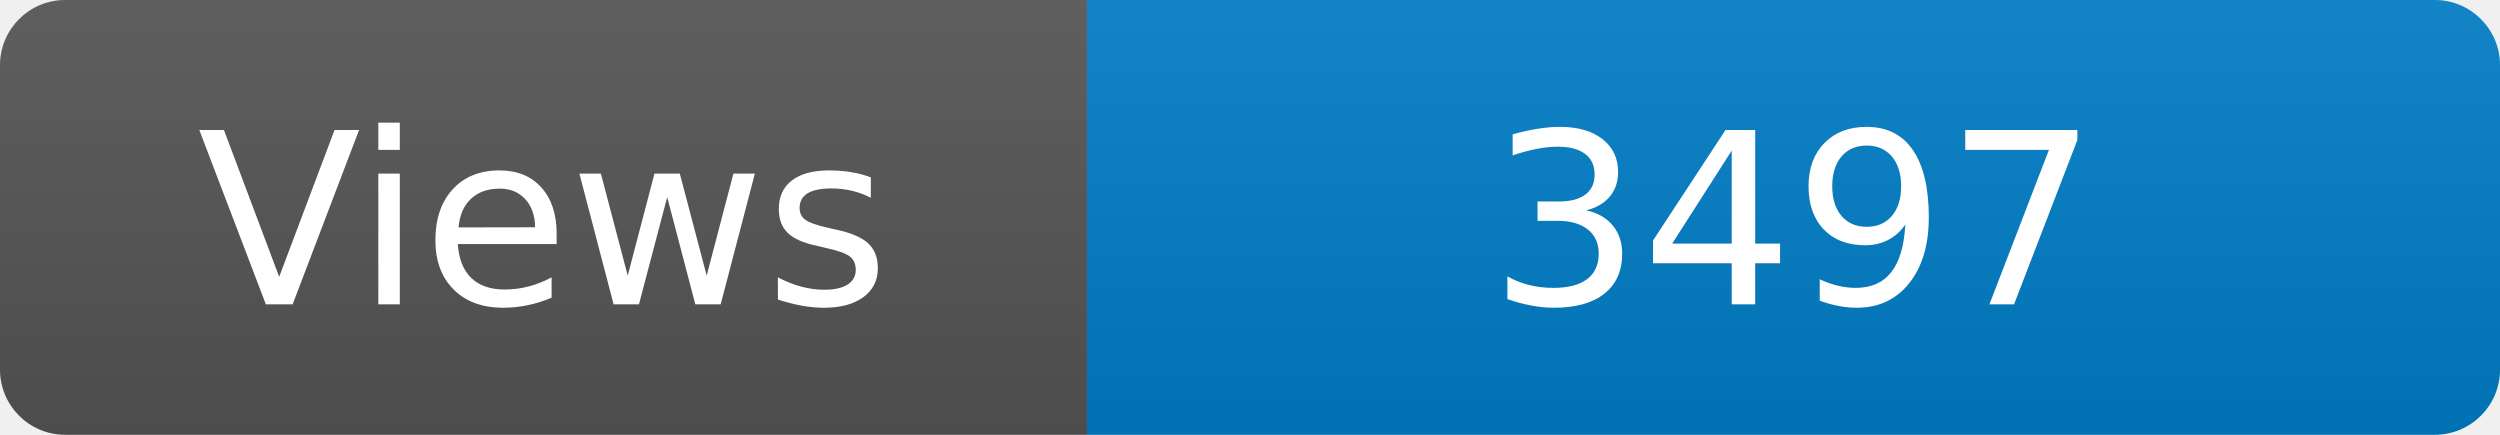
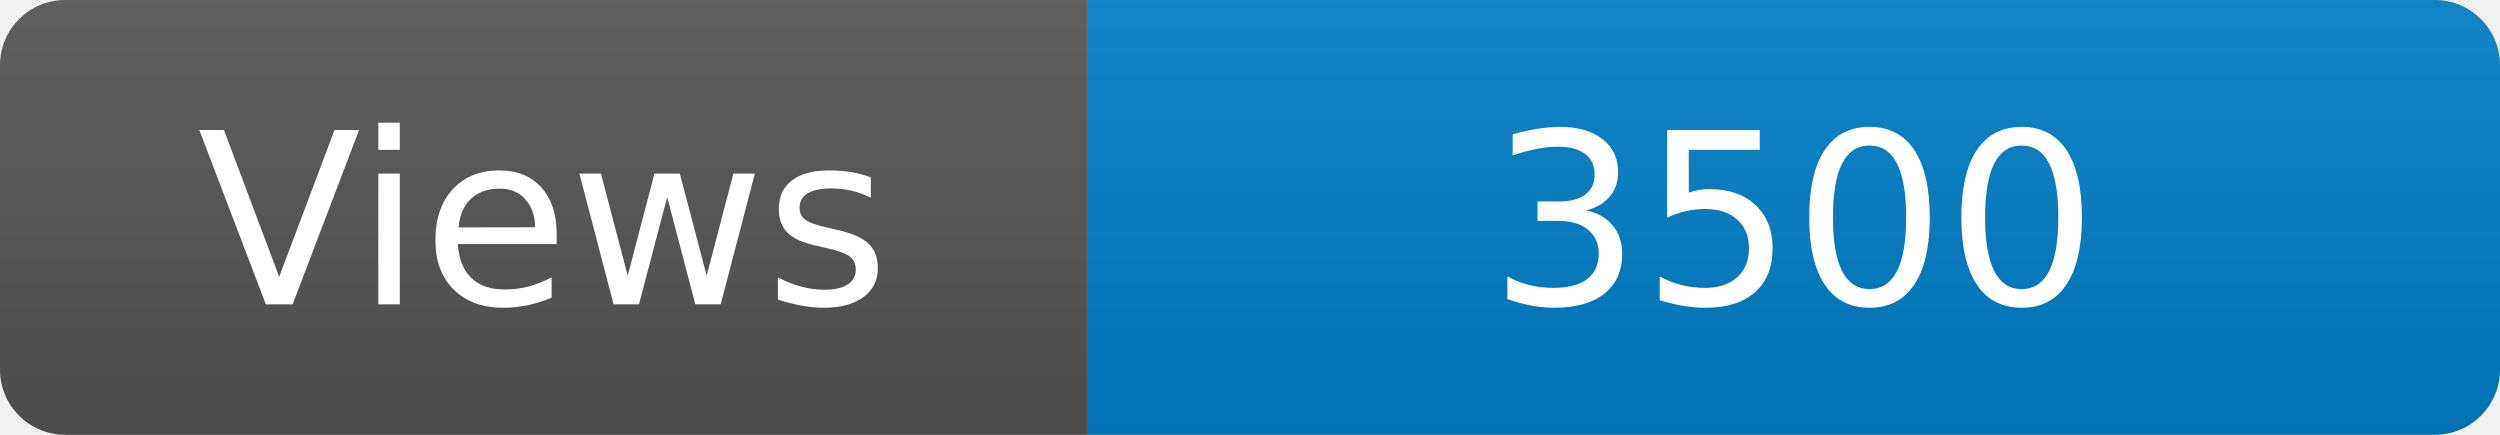
<svg xmlns="http://www.w3.org/2000/svg" width="115" height="20" role="img" aria-label="Maintained?: yes">
  <linearGradient id="s" x2="0" y2="100%">
    <stop offset="0" stop-color="#bbb" stop-opacity=".1" />
    <stop offset="1" stop-opacity=".1" />
  </linearGradient>
  <clipPath id="r">
    <rect width="115" height="20" rx="3" fill="#fff" />
  </clipPath>
  <g clip-path="url(#r)">
    <rect width="50" height="20" fill="#555" />
    <rect x="50" width="160" height="20" fill="#007ec6" />
    <rect width="115" height="20" fill="url(#s)" />
  </g>
  <g fill="#fff" text-anchor="middle" font-family="Verdana,Geneva,DejaVu Sans,sans-serif" font-size="110">
    <text x="250" y="140" transform="scale(.1)" fill="#fff">Views</text>
-     <text x="825" y="140" transform="scale(.1)" fill="#fff">3497</text>
+     <text x="825" y="140" transform="scale(.1)" fill="#fff">3500</text>
  </g>
</svg>
